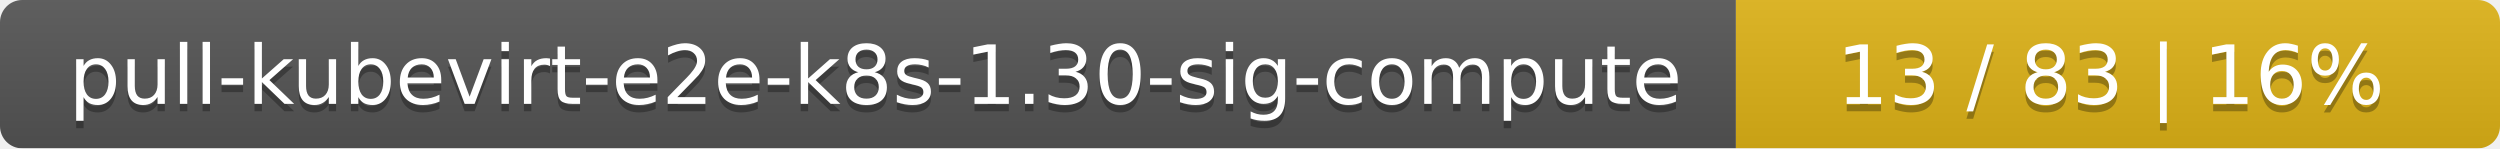
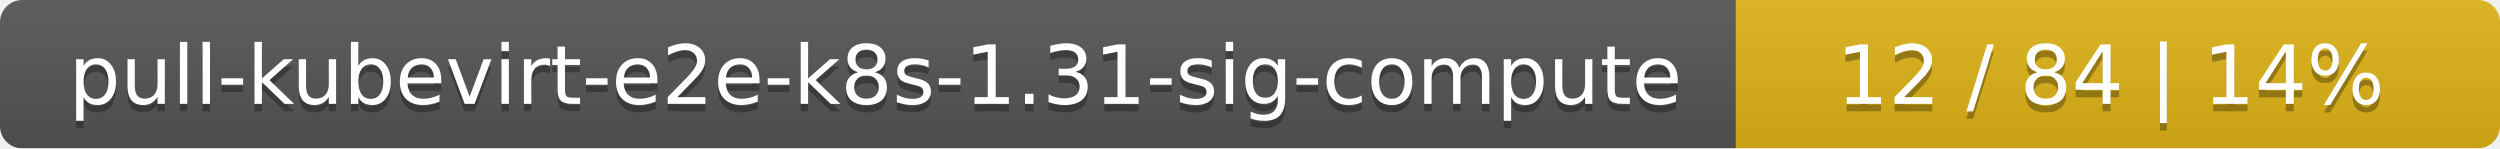
<svg xmlns="http://www.w3.org/2000/svg" width="337" height="20">
  <linearGradient id="smooth" x2="0" y2="100%">
    <stop offset="0" stop-color="#bbb" stop-opacity=".1" />
    <stop offset="1" stop-opacity=".1" />
  </linearGradient>
  <mask id="round">
    <rect width="337" height="20" rx="3" fill="#fff" />
  </mask>
  <g mask="url(#round)">
    <rect width="234" height="20" fill="#555" />
    <rect x="234" width="103" height="20" fill="#dfb317" />
    <rect width="337" height="20" fill="url(#smooth)" />
  </g>
  <g fill="#fff" text-anchor="middle" font-family="DejaVu Sans,Verdana,Geneva,sans-serif" font-size="11">
-     <text x="118" y="15" fill="#010101" fill-opacity=".3">pull-kubevirt-e2e-k8s-1.30-sig-compute</text>
-     <text x="118" y="14">pull-kubevirt-e2e-k8s-1.30-sig-compute</text>
-     <text x="284.5" y="15" fill="#010101" fill-opacity=".3">13 / 83    |    16%</text>
-     <text x="284.5" y="14">13 / 83    |    16%</text>
+     <text x="118" y="15" fill="#010101" fill-opacity=".3">pull-kubevirt-e2e-k8s-1.31-sig-compute</text>
+     <text x="118" y="14">pull-kubevirt-e2e-k8s-1.31-sig-compute</text>
+     <text x="284.5" y="15" fill="#010101" fill-opacity=".3">12 / 84    |    14%</text>
+     <text x="284.5" y="14">12 / 84    |    14%</text>
  </g>
</svg>
